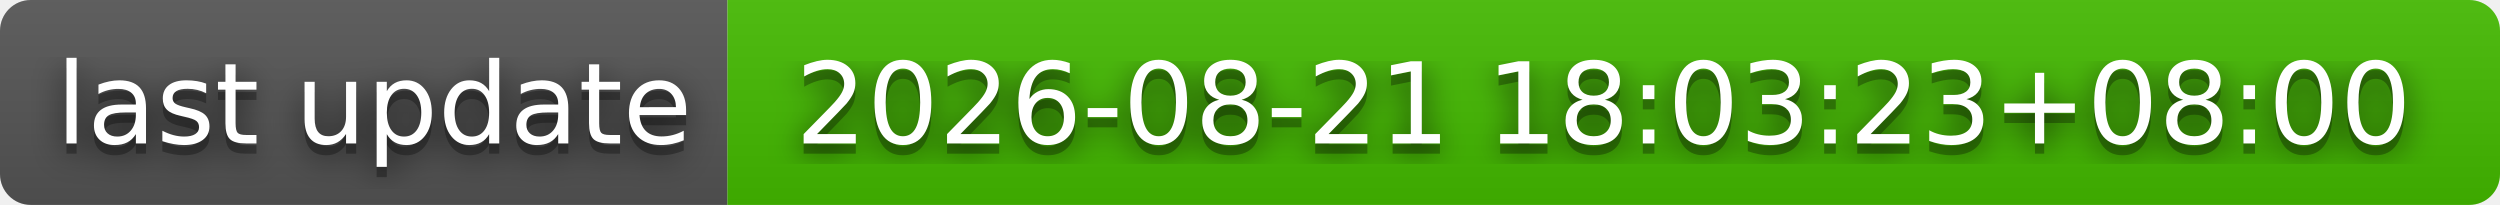
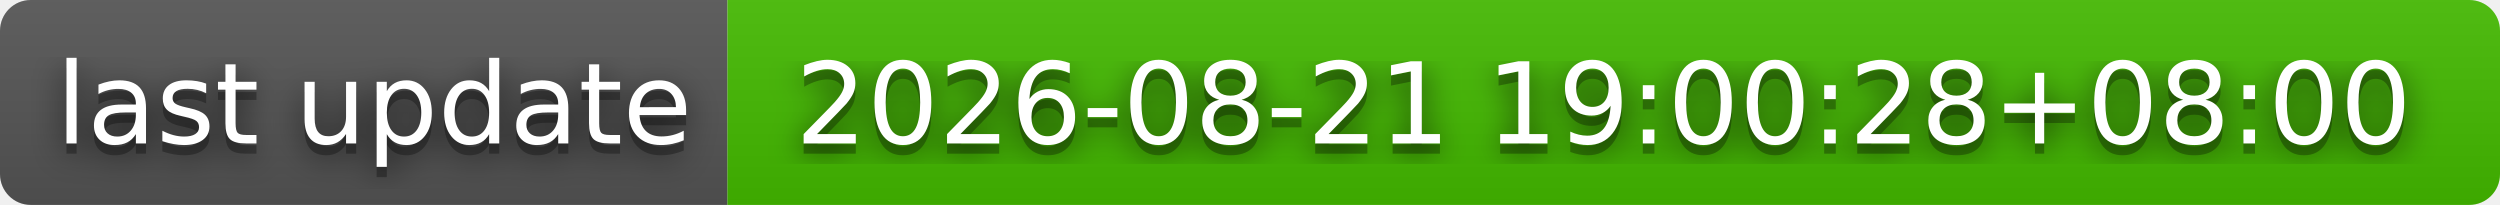
- <svg xmlns="http://www.w3.org/2000/svg" width="244" height="20" role="img" aria-label="last update: 2026-08-21 18:03:23+08:00">
+ <svg xmlns="http://www.w3.org/2000/svg" width="244" height="20" role="img" aria-label="last update: 2026-08-21 19:00:28+08:00">
  <filter id="blur">
    <feGaussianBlur stdDeviation="16" />
  </filter>
  <linearGradient id="s" x2="0" y2="100%">
    <stop offset="0" stop-color="#bbb" stop-opacity=".1" />
    <stop offset="1" stop-opacity=".1" />
  </linearGradient>
  <clipPath id="r">
    <rect width="244" height="20" rx="3" />
  </clipPath>
  <g clip-path="url(#r)">
    <rect width="71" height="20" fill="#555" />
    <rect x="71" width="173" height="20" fill="#4b0" />
    <rect width="244" height="20" fill="url(#s)" />
  </g>
  <g fill="#fff" text-anchor="middle" font-family="Verdana,Geneva,DejaVu Sans,sans-serif" text-rendering="geometricPrecision" font-size="110">
    <g transform="scale(.1)">
      <g aria-hidden="true" fill="#010101">
        <text x="365" y="150" fill-opacity=".8" filter="url(#blur)" textLength="610">last update</text>
        <text x="365" y="150" fill-opacity=".3" textLength="610">last update</text>
      </g>
      <text x="365" y="140" textLength="610">last update</text>
    </g>
    <g transform="scale(.1)">
      <g aria-hidden="true" fill="#010101">
-         <text x="1565" y="150" fill-opacity=".8" filter="url(#blur)" textLength="1630">2026-08-21 18:03:23+08:00</text>
-         <text x="1565" y="150" fill-opacity=".3" textLength="1630">2026-08-21 18:03:23+08:00</text>
+         <text x="1565" y="150" fill-opacity=".8" filter="url(#blur)" textLength="1630">2026-08-21 19:00:28+08:00</text>
+         <text x="1565" y="150" fill-opacity=".3" textLength="1630">2026-08-21 19:00:28+08:00</text>
      </g>
-       <text x="1565" y="140" textLength="1630">2026-08-21 18:03:23+08:00</text>
+       <text x="1565" y="140" textLength="1630">2026-08-21 19:00:28+08:00</text>
    </g>
  </g>
</svg>
